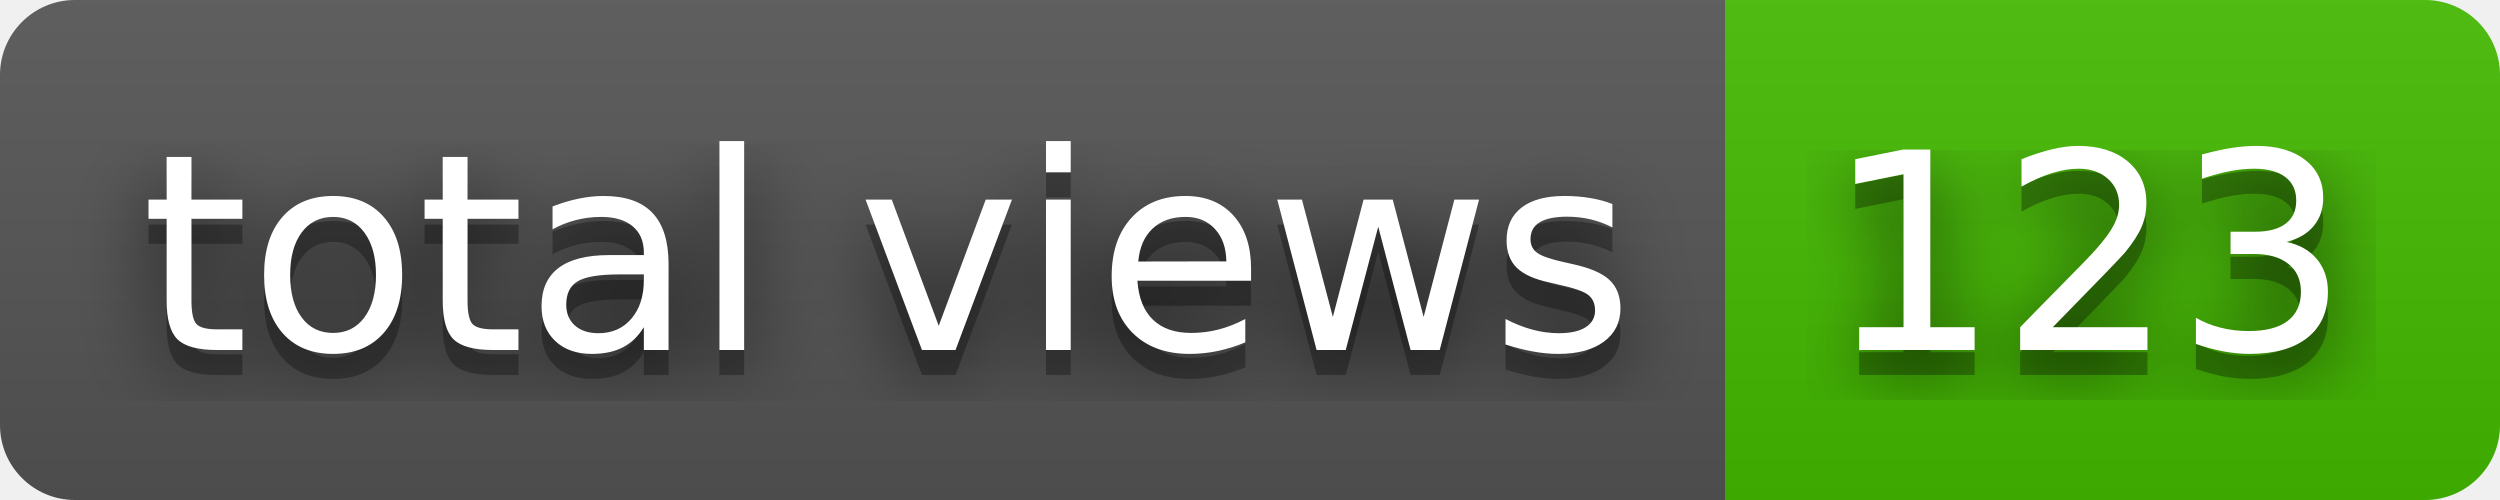
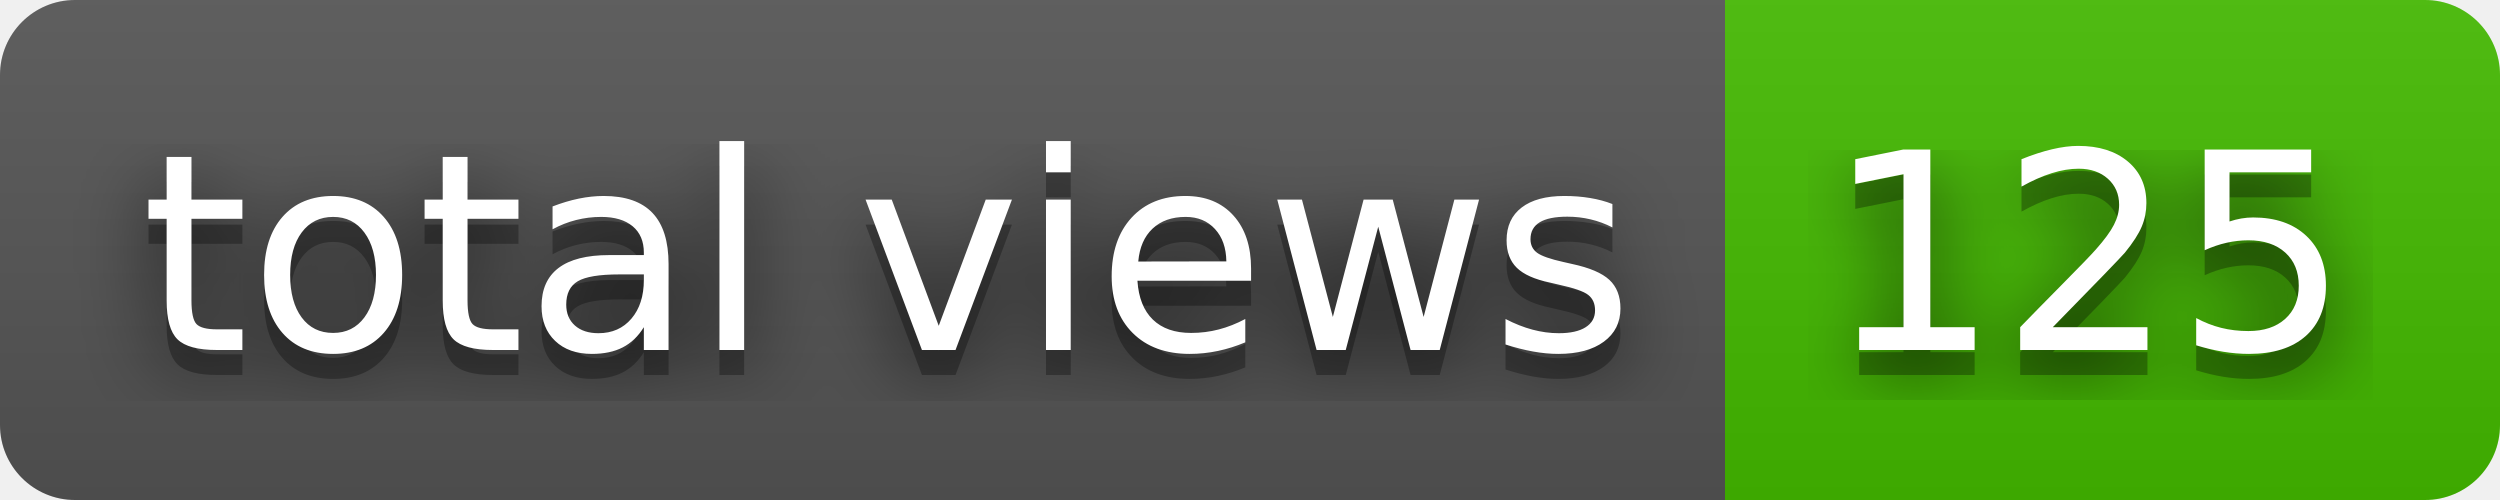
- <svg xmlns="http://www.w3.org/2000/svg" width="100" height="20" role="img" aria-label="total views: 123">
+ <svg xmlns="http://www.w3.org/2000/svg" width="100" height="20" role="img" aria-label="total views: 125">
  <filter id="blur">
    <feGaussianBlur stdDeviation="16" />
  </filter>
  <linearGradient id="s" x2="0" y2="100%">
    <stop offset="0" stop-color="#bbb" stop-opacity=".1" />
    <stop offset="1" stop-opacity=".1" />
  </linearGradient>
  <clipPath id="r">
    <rect width="100" height="20" rx="3" />
  </clipPath>
  <g clip-path="url(#r)">
    <rect width="69" height="20" fill="#555" />
    <rect x="69" width="31" height="20" fill="#4b0" />
    <rect width="100" height="20" fill="url(#s)" />
  </g>
  <g fill="#fff" text-anchor="middle" font-family="Verdana,Geneva,DejaVu Sans,sans-serif" text-rendering="geometricPrecision" font-size="110">
    <g transform="scale(.1)">
      <g aria-hidden="true" fill="#010101">
        <text x="355" y="150" fill-opacity=".8" filter="url(#blur)" textLength="590">total views</text>
        <text x="355" y="150" fill-opacity=".3" textLength="590">total views</text>
      </g>
      <text x="355" y="140" textLength="590">total views</text>
    </g>
    <g transform="scale(.1)">
      <g aria-hidden="true" fill="#010101">
-         <text x="835" y="150" fill-opacity=".8" filter="url(#blur)" textLength="210">123</text>
-         <text x="835" y="150" fill-opacity=".3" textLength="210">123</text>
+         <text x="835" y="150" fill-opacity=".8" filter="url(#blur)" textLength="210">125</text>
+         <text x="835" y="150" fill-opacity=".3" textLength="210">125</text>
      </g>
-       <text x="835" y="140" textLength="210">123</text>
+       <text x="835" y="140" textLength="210">125</text>
    </g>
  </g>
</svg>
